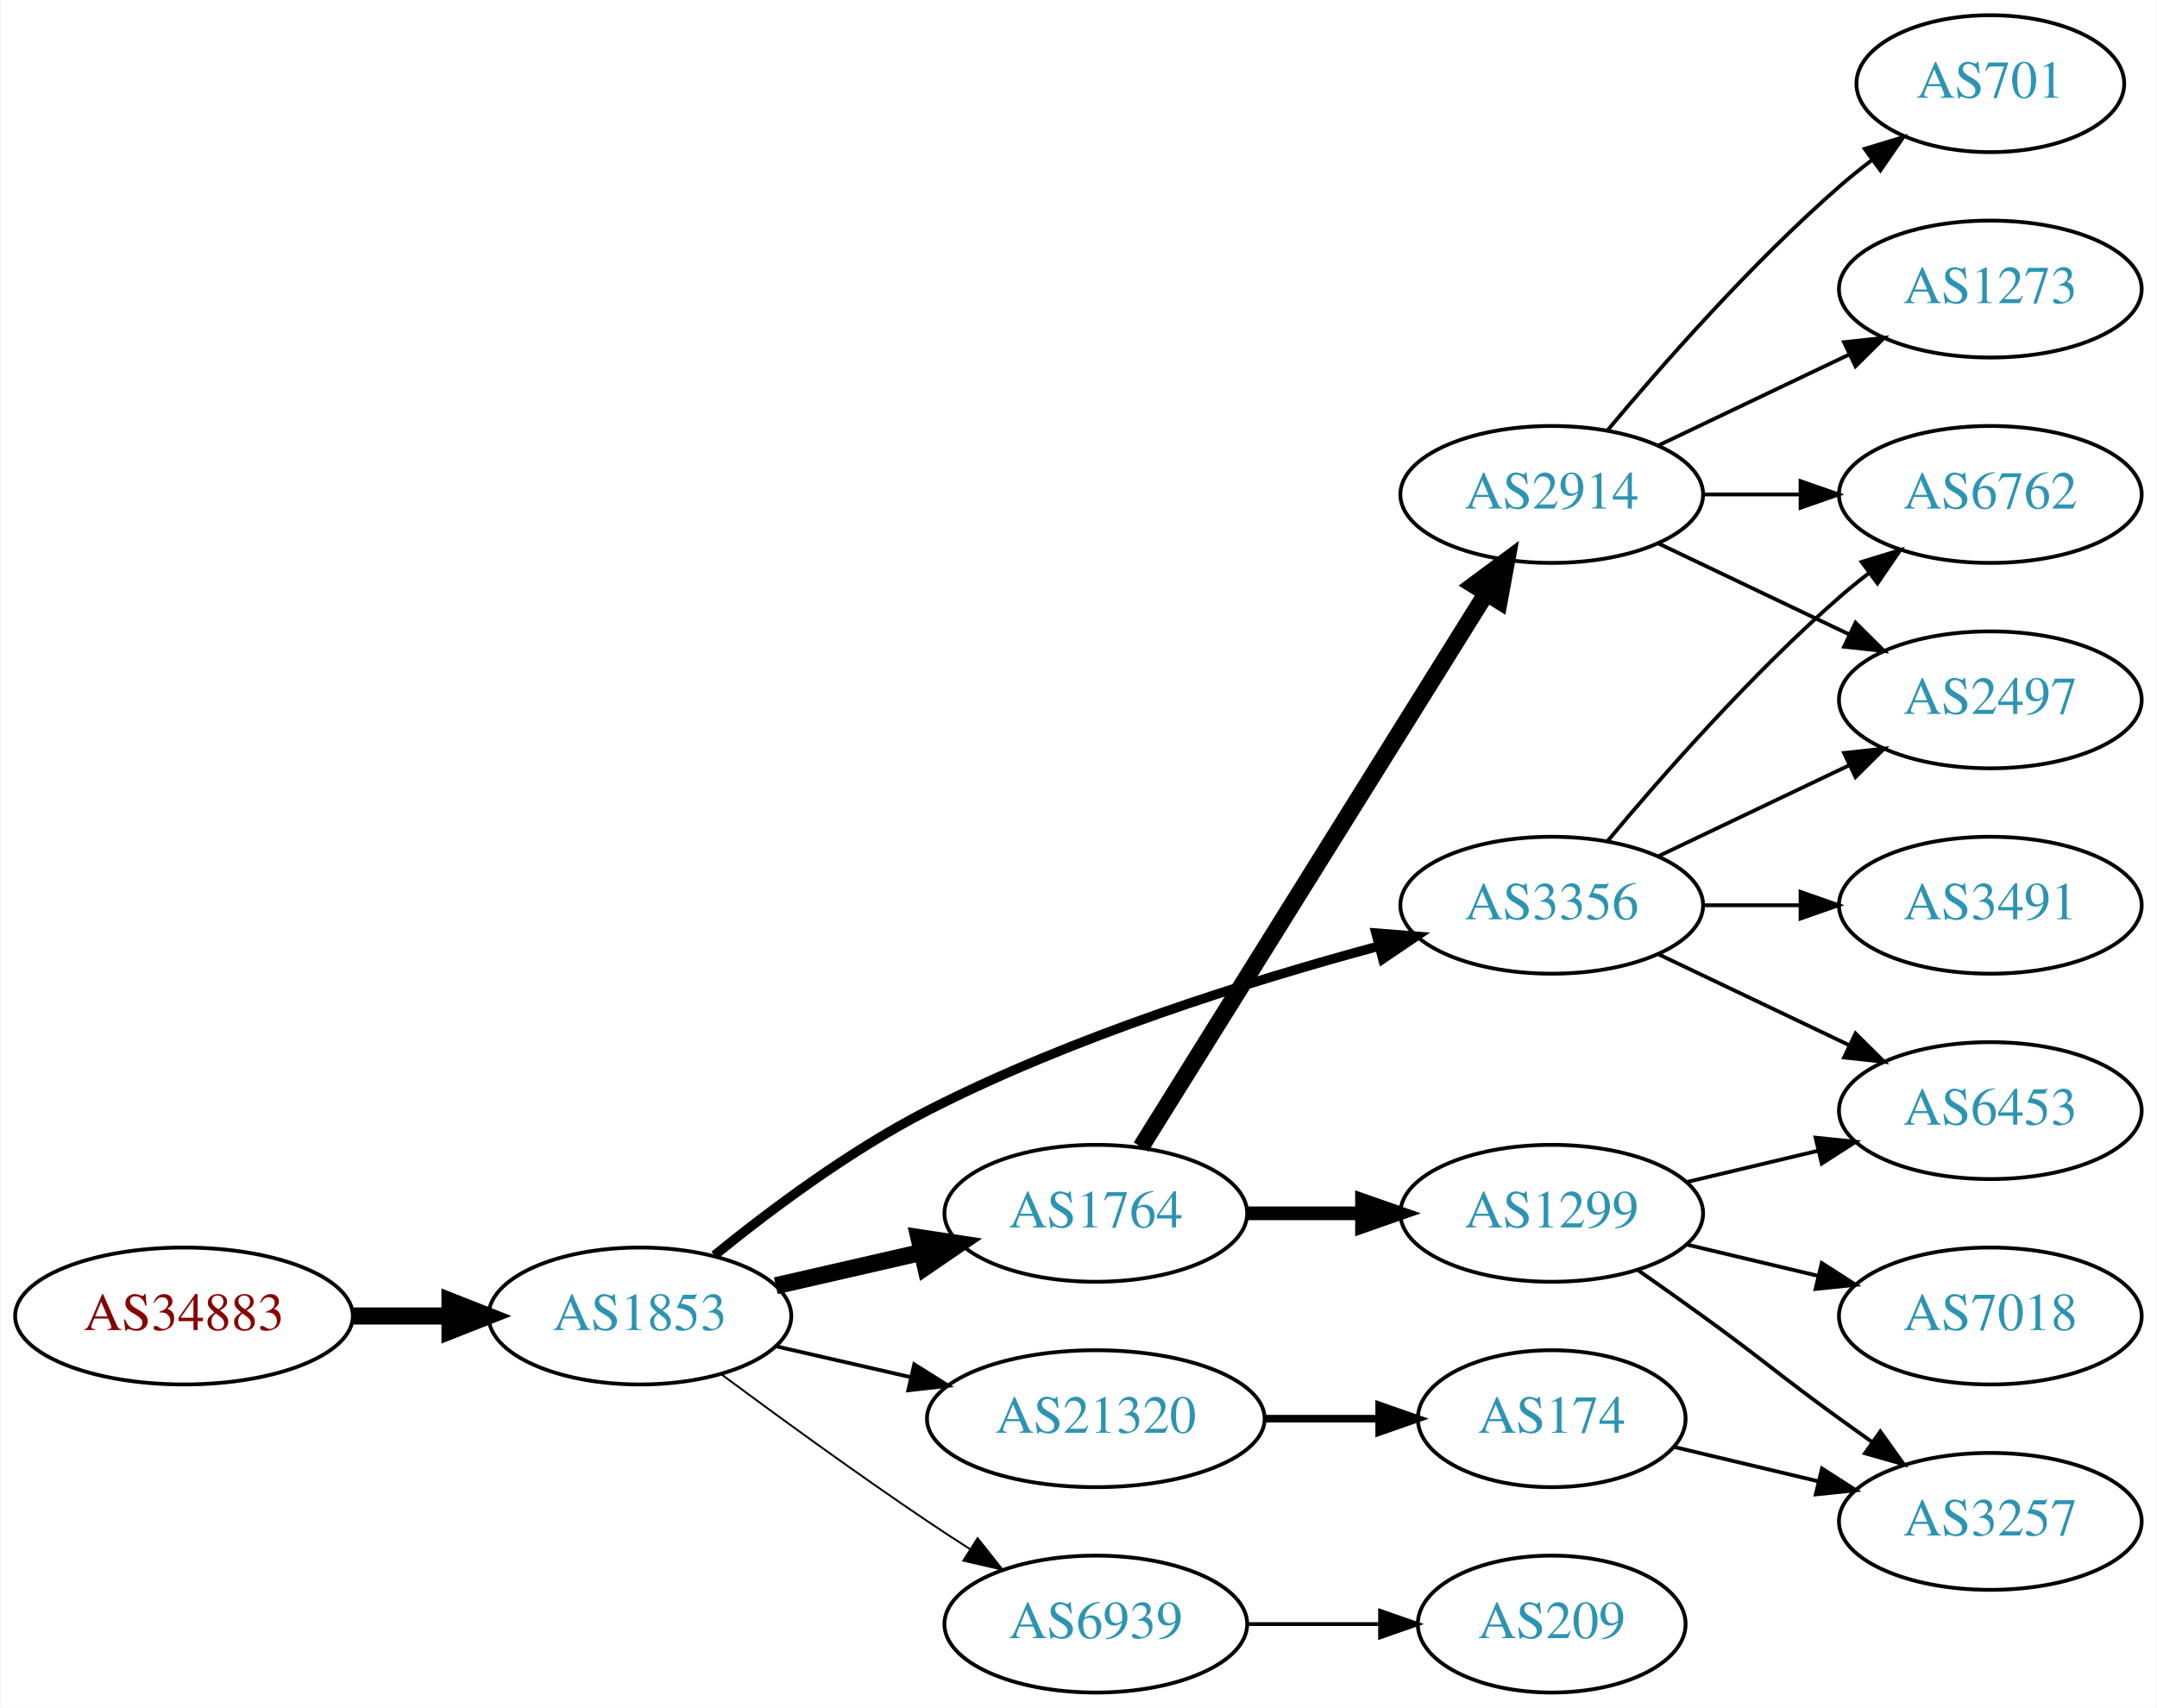
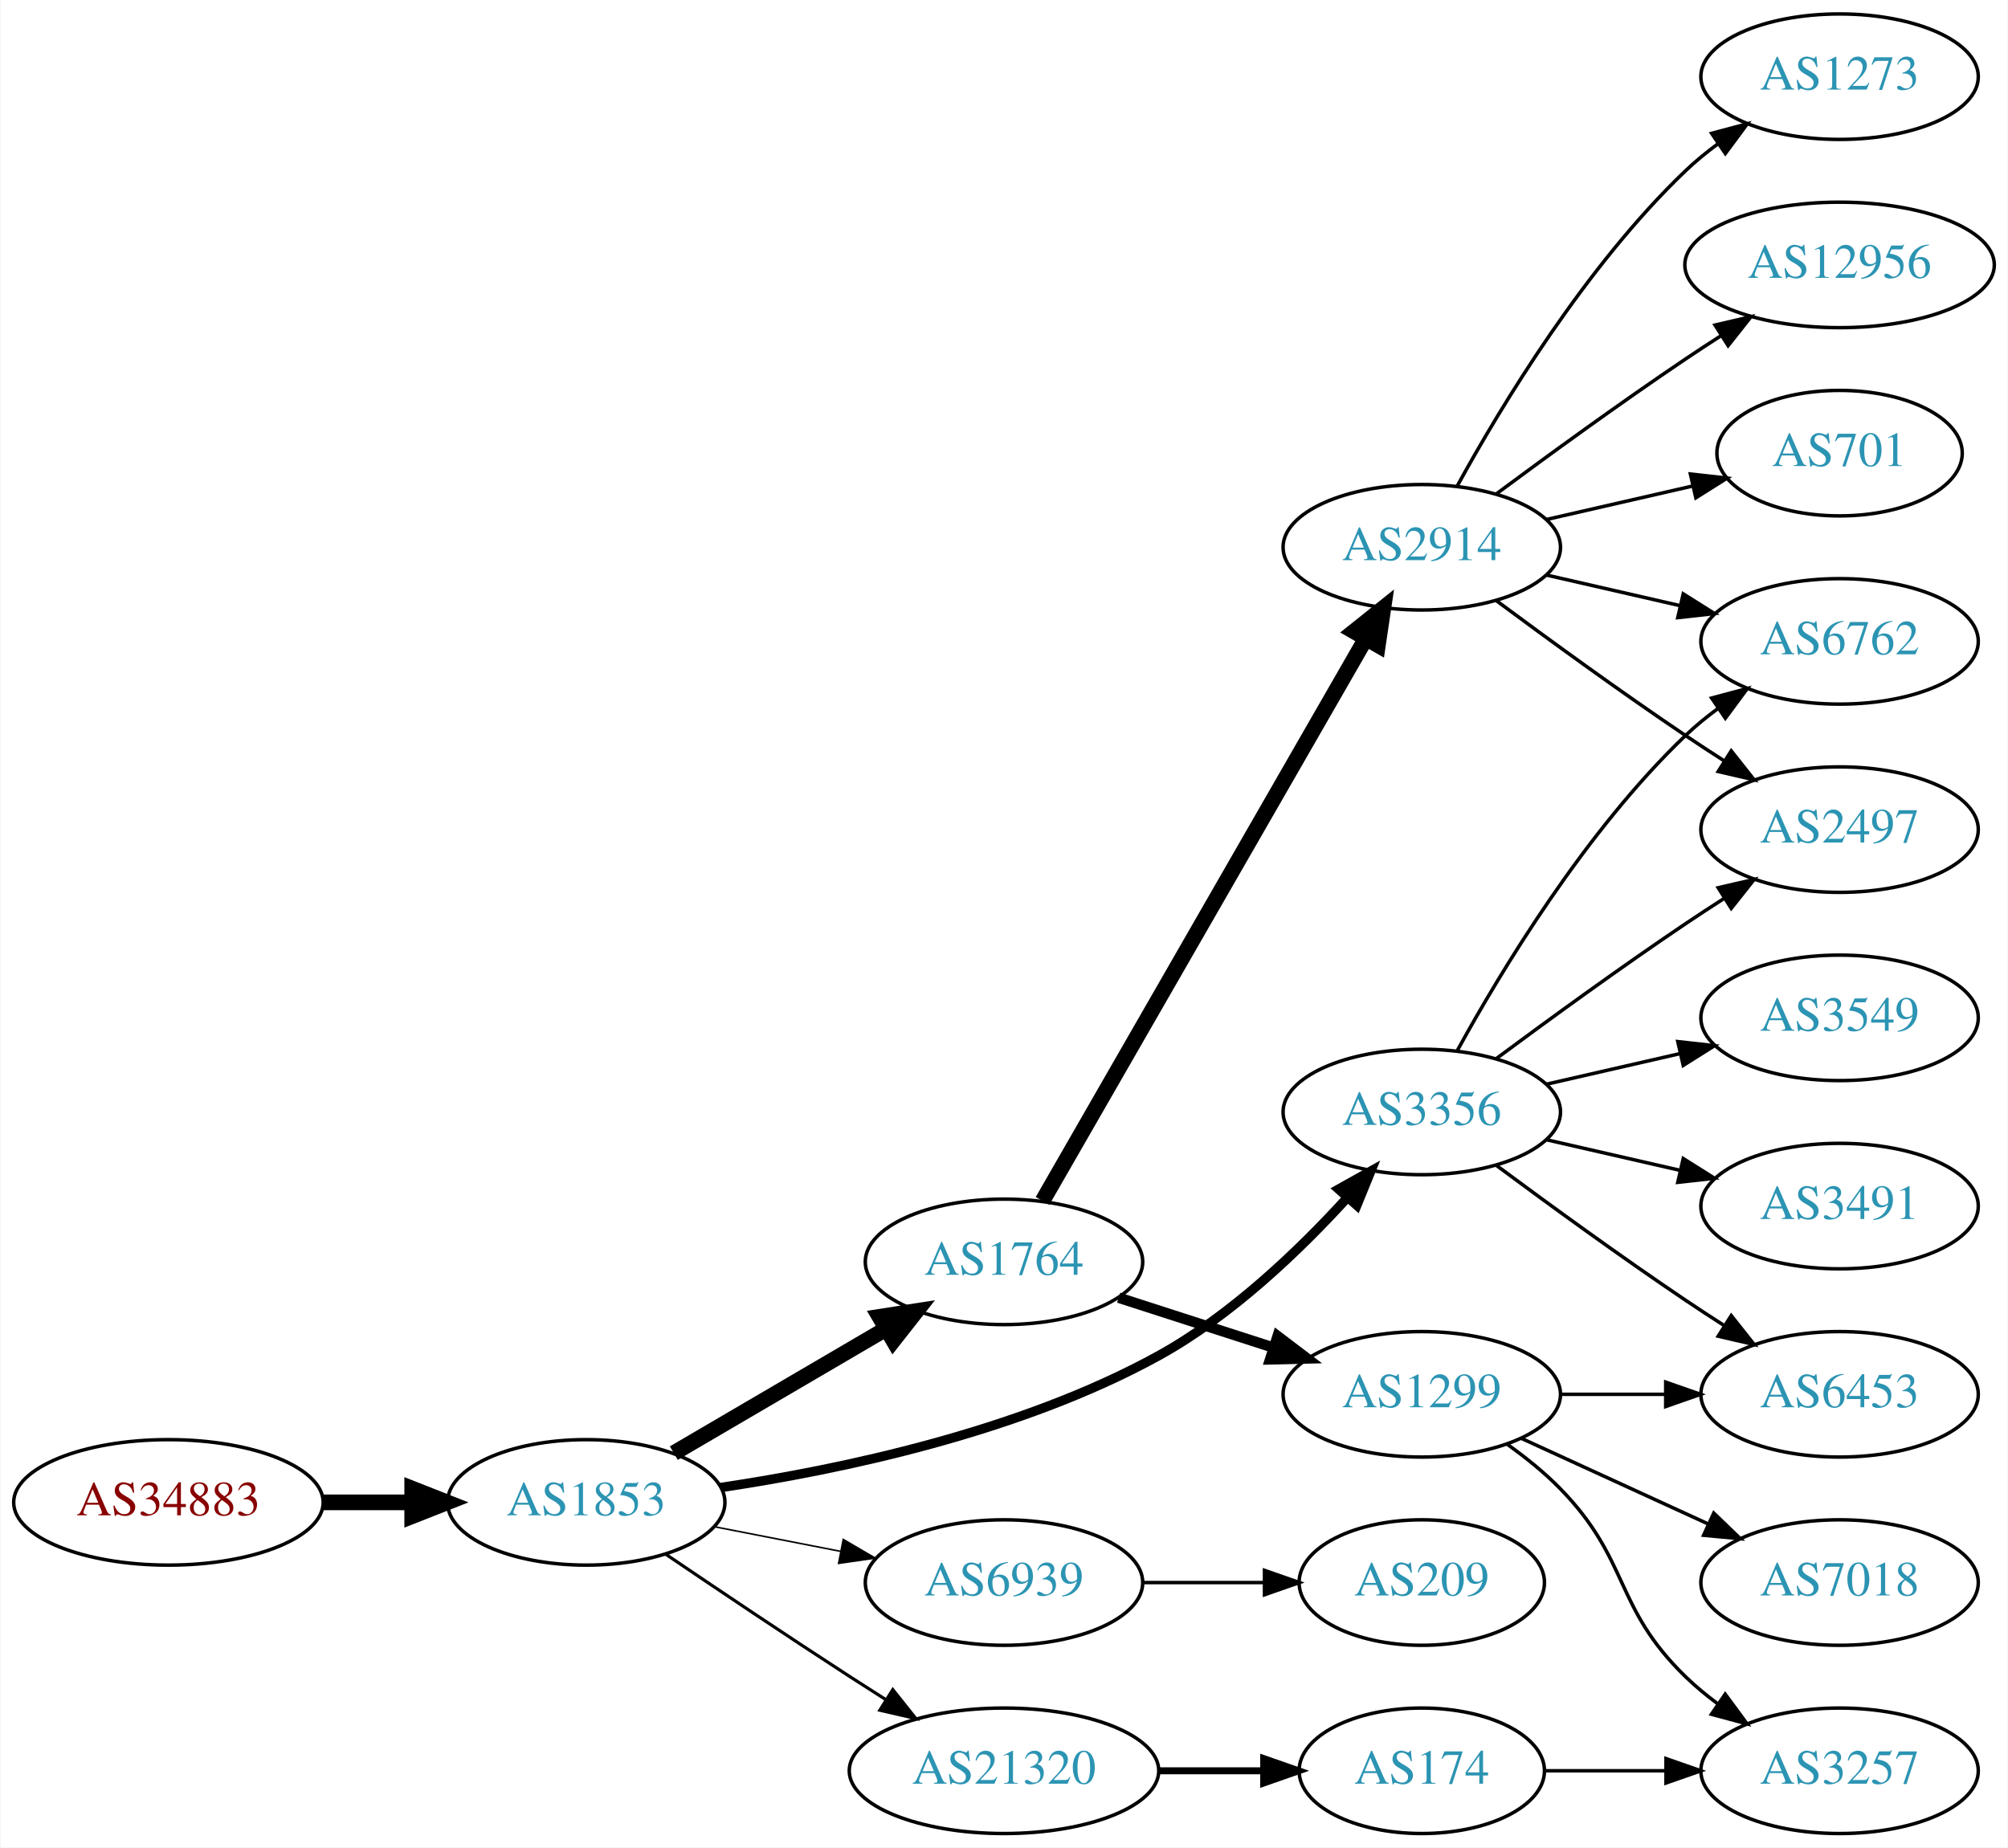
- <svg xmlns="http://www.w3.org/2000/svg" xmlns:xlink="http://www.w3.org/1999/xlink" width="567pt" height="449pt" viewBox="0.00 0.00 566.66 449.00">
-   <g id="graph0" class="graph" transform="scale(1 1) rotate(0) translate(4 445)">
-     <polygon fill="white" stroke="none" points="-4,4 -4,-445 562.663,-445 562.663,4 -4,4" />
+ <svg xmlns="http://www.w3.org/2000/svg" xmlns:xlink="http://www.w3.org/1999/xlink" width="576pt" height="530pt" viewBox="0.00 0.00 575.76 530.00">
+   <g id="graph0" class="graph" transform="scale(1 1) rotate(0) translate(4 526)">
+     <polygon fill="white" stroke="none" points="-4,4 -4,-526 571.762,-526 571.762,4 -4,4" />
    <g id="node1" class="node">
      <g id="a_node1">
        <a xlink:href="/asn/34883" xlink:title="AS34883 ~ FH JOANNEUM Gesellschaft mbH [AT]">
-           <ellipse fill="#ffffff" stroke="black" cx="44.196" cy="-99" rx="44.393" ry="18" />
-           <text text-anchor="middle" x="44.196" y="-95.3" font-family="Times,serif" font-size="14.00" fill="#880000">AS34883</text>
+           <ellipse fill="#ffffff" stroke="black" cx="44.196" cy="-95" rx="44.393" ry="18" />
+           <text text-anchor="middle" x="44.196" y="-91.3" font-family="Times,serif" font-size="14.00" fill="#880000">AS34883</text>
        </a>
      </g>
    </g>
    <g id="node2" class="node">
      <g id="a_node2">
        <a xlink:href="/asn/1853" xlink:title="AS1853 ~ ACOnet Backbone [AT]">
-           <ellipse fill="#ffffff" stroke="black" cx="164.039" cy="-99" rx="39.794" ry="18" />
-           <text text-anchor="middle" x="164.039" y="-95.3" font-family="Times,serif" font-size="14.00" fill="#2c94b3">AS1853</text>
+           <ellipse fill="#ffffff" stroke="black" cx="164.039" cy="-95" rx="39.794" ry="18" />
+           <text text-anchor="middle" x="164.039" y="-91.3" font-family="Times,serif" font-size="14.00" fill="#2c94b3">AS1853</text>
        </a>
      </g>
    </g>
    <g id="edge1" class="edge">
-       <path fill="none" stroke="black" stroke-width="4.5" d="M88.407,-99C96.72,-99 105.482,-99 113.965,-99" />
-       <polygon fill="black" stroke="black" stroke-width="4.5" points="114.123,-102.938 124.123,-99 114.123,-95.063 114.123,-102.938" />
+       <path fill="none" stroke="black" stroke-width="4.5" d="M88.407,-95C96.72,-95 105.482,-95 113.965,-95" />
+       <polygon fill="black" stroke="black" stroke-width="4.5" points="114.123,-98.938 124.123,-95 114.123,-91.063 114.123,-98.938" />
    </g>
    <g id="node3" class="node">
      <g id="a_node3">
+         <a xlink:href="/asn/1764" xlink:title="AS1764 ~ NEXTLAYER-AS [AT]">
+           <ellipse fill="#ffffff" stroke="black" cx="283.881" cy="-164" rx="39.794" ry="18" />
+           <text text-anchor="middle" x="283.881" y="-160.3" font-family="Times,serif" font-size="14.00" fill="#2c94b3">AS1764</text>
+         </a>
+       </g>
+     </g>
+     <g id="edge2" class="edge">
+       <path fill="none" stroke="black" stroke-width="4.5" d="M189.17,-109.13C206.726,-119.409 230.7,-133.447 250.005,-144.75" />
+       <polygon fill="black" stroke="black" stroke-width="4.5" points="248.163,-148.234 258.782,-149.889 252.142,-141.438 248.163,-148.234" />
+     </g>
+     <g id="node4" class="node">
+       <g id="a_node4">
        <a xlink:href="/asn/3356" xlink:title="AS3356 ~ Level 3 Parent, LLC [US]">
          <ellipse fill="#ffffff" stroke="black" cx="403.724" cy="-207" rx="39.794" ry="18" />
          <text text-anchor="middle" x="403.724" y="-203.3" font-family="Times,serif" font-size="14.00" fill="#2c94b3">AS3356</text>
        </a>
      </g>
    </g>
-     <g id="edge2" class="edge">
-       <path fill="none" stroke="black" stroke-width="2.5" d="M183.627,-114.938C198.126,-126.732 219.182,-142.506 239.685,-153 277.812,-172.514 324.482,-187.13 358.105,-196.201" />
-       <polygon fill="black" stroke="black" stroke-width="2.5" points="357.535,-199.671 368.097,-198.838 359.321,-192.902 357.535,-199.671" />
-     </g>
-     <g id="node4" class="node">
-       <g id="a_node4">
-         <a xlink:href="/asn/21320" xlink:title="AS21320 ~ GEANT Vereniging [EU]">
-           <ellipse fill="#ffffff" stroke="black" cx="283.881" cy="-72" rx="44.393" ry="18" />
-           <text text-anchor="middle" x="283.881" y="-68.3" font-family="Times,serif" font-size="14.00" fill="#2c94b3">AS21320</text>
-         </a>
-       </g>
-     </g>
    <g id="edge3" class="edge">
-       <path fill="none" stroke="black" d="M199.758,-91.045C210.896,-88.493 223.432,-85.621 235.325,-82.896" />
-       <polygon fill="black" stroke="black" points="236.153,-86.297 245.119,-80.652 234.59,-79.474 236.153,-86.297" />
+       <path fill="none" stroke="black" stroke-width="2.7" d="M202.609,-99.261C236.982,-104.379 288.377,-115.172 328.077,-137 349.024,-148.517 368.572,-167.264 382.405,-182.46" />
+       <polygon fill="black" stroke="black" stroke-width="2.7" points="379.849,-184.853 389.096,-190.025 385.093,-180.215 379.849,-184.853" />
    </g>
    <g id="node5" class="node">
      <g id="a_node5">
-         <a xlink:href="/asn/1764" xlink:title="AS1764 ~ NEXTLAYER-AS [AT]">
-           <ellipse fill="#ffffff" stroke="black" cx="283.881" cy="-126" rx="39.794" ry="18" />
-           <text text-anchor="middle" x="283.881" y="-122.3" font-family="Times,serif" font-size="14.00" fill="#2c94b3">AS1764</text>
+         <a xlink:href="/asn/6939" xlink:title="AS6939 ~ Hurricane Electric LLC [US]">
+           <ellipse fill="#ffffff" stroke="black" cx="283.881" cy="-72" rx="39.794" ry="18" />
+           <text text-anchor="middle" x="283.881" y="-68.3" font-family="Times,serif" font-size="14.00" fill="#2c94b3">AS6939</text>
        </a>
      </g>
    </g>
    <g id="edge4" class="edge">
-       <path fill="none" stroke="black" stroke-width="4.5" d="M199.758,-106.955C211.758,-109.704 225.379,-112.825 238.071,-115.733" />
-       <polygon fill="black" stroke="black" stroke-width="4.5" points="237.376,-119.613 248.003,-118.009 239.135,-111.937 237.376,-119.613" />
+       <path fill="none" stroke="black" stroke-width="0.45" d="M200.715,-88.037C212.147,-85.806 224.968,-83.303 237.022,-80.951" />
+       <polygon fill="black" stroke="black" stroke-width="0.45" points="237.775,-84.37 246.919,-79.019 236.434,-77.499 237.775,-84.37" />
    </g>
    <g id="node6" class="node">
      <g id="a_node6">
-         <a xlink:href="/asn/6939" xlink:title="AS6939 ~ Hurricane Electric LLC [US]">
-           <ellipse fill="#ffffff" stroke="black" cx="283.881" cy="-18" rx="39.794" ry="18" />
-           <text text-anchor="middle" x="283.881" y="-14.3" font-family="Times,serif" font-size="14.00" fill="#2c94b3">AS6939</text>
+         <a xlink:href="/asn/21320" xlink:title="AS21320 ~ GEANT Vereniging [EU]">
+           <ellipse fill="#ffffff" stroke="black" cx="283.881" cy="-18" rx="44.393" ry="18" />
+           <text text-anchor="middle" x="283.881" y="-14.3" font-family="Times,serif" font-size="14.00" fill="#2c94b3">AS21320</text>
        </a>
      </g>
    </g>
    <g id="edge5" class="edge">
-       <path fill="none" stroke="black" stroke-width="0.5" d="M185.369,-83.723C200.231,-72.696 220.976,-57.593 239.685,-45 243.234,-42.611 246.984,-40.161 250.733,-37.758" />
-       <polygon fill="black" stroke="black" stroke-width="0.5" points="252.801,-40.591 259.381,-32.288 249.059,-34.675 252.801,-40.591" />
+       <path fill="none" stroke="black" stroke-width="0.9" d="M186.803,-80.159C201.629,-70.114 221.745,-56.611 239.685,-45 243.015,-42.845 246.503,-40.617 249.993,-38.407" />
+       <polygon fill="black" stroke="black" stroke-width="0.9" points="251.98,-41.292 258.579,-33.003 248.251,-35.367 251.98,-41.292" />
    </g>
    <g id="node7" class="node">
      <g id="a_node7">
-         <a xlink:href="/asn/6762" xlink:title="AS6762 ~ TELECOM ITALIA SPARKLE S.p.A. [IT]">
-           <ellipse fill="#ffffff" stroke="black" cx="519.017" cy="-315" rx="39.794" ry="18" />
-           <text text-anchor="middle" x="519.017" y="-311.3" font-family="Times,serif" font-size="14.00" fill="#2c94b3">AS6762</text>
+         <a xlink:href="/asn/2914" xlink:title="AS2914 ~ NTT America, Inc. [US]">
+           <ellipse fill="#ffffff" stroke="black" cx="403.724" cy="-369" rx="39.794" ry="18" />
+           <text text-anchor="middle" x="403.724" y="-365.3" font-family="Times,serif" font-size="14.00" fill="#2c94b3">AS2914</text>
        </a>
      </g>
    </g>
    <g id="edge6" class="edge">
-       <path fill="none" stroke="black" d="M418.354,-223.817C432.636,-240.929 456.183,-267.745 479.37,-288 481.836,-290.154 484.475,-292.294 487.172,-294.372" />
-       <polygon fill="black" stroke="black" points="485.197,-297.264 495.326,-300.37 489.345,-291.625 485.197,-297.264" />
+       <path fill="none" stroke="black" stroke-width="4.5" d="M294.928,-181.478C315.627,-217.485 363.124,-300.112 387.572,-342.642" />
+       <polygon fill="black" stroke="black" stroke-width="4.5" points="384.305,-344.859 392.702,-351.566 391.132,-340.934 384.305,-344.859" />
    </g>
    <g id="node8" class="node">
      <g id="a_node8">
-         <a xlink:href="/asn/3491" xlink:title="AS3491 ~ PCCW Global, Inc. [US]">
-           <ellipse fill="#ffffff" stroke="black" cx="519.017" cy="-207" rx="39.794" ry="18" />
-           <text text-anchor="middle" x="519.017" y="-203.3" font-family="Times,serif" font-size="14.00" fill="#2c94b3">AS3491</text>
-         </a>
-       </g>
-     </g>
-     <g id="edge7" class="edge">
-       <path fill="none" stroke="black" d="M443.396,-207C451.599,-207 460.363,-207 468.895,-207" />
-       <polygon fill="black" stroke="black" points="469.134,-210.5 479.134,-207 469.134,-203.5 469.134,-210.5" />
-     </g>
-     <g id="node9" class="node">
-       <g id="a_node9">
-         <a xlink:href="/asn/6453" xlink:title="AS6453 ~ TATA COMMUNICATIONS (AMERICA) INC [US]">
-           <ellipse fill="#ffffff" stroke="black" cx="519.017" cy="-153" rx="39.794" ry="18" />
-           <text text-anchor="middle" x="519.017" y="-149.3" font-family="Times,serif" font-size="14.00" fill="#2c94b3">AS6453</text>
-         </a>
-       </g>
-     </g>
-     <g id="edge8" class="edge">
-       <path fill="none" stroke="black" d="M431.86,-194.066C446.854,-186.919 465.675,-177.948 481.898,-170.215" />
-       <polygon fill="black" stroke="black" points="483.581,-173.291 491.102,-165.829 480.569,-166.972 483.581,-173.291" />
-     </g>
-     <g id="node10" class="node">
-       <g id="a_node10">
-         <a xlink:href="/asn/2497" xlink:title="AS2497 ~ Internet Initiative Japan Inc. [JP]">
-           <ellipse fill="#ffffff" stroke="black" cx="519.017" cy="-261" rx="39.794" ry="18" />
-           <text text-anchor="middle" x="519.017" y="-257.3" font-family="Times,serif" font-size="14.00" fill="#2c94b3">AS2497</text>
-         </a>
-       </g>
-     </g>
-     <g id="edge9" class="edge">
-       <path fill="none" stroke="black" d="M431.86,-219.934C446.854,-227.081 465.675,-236.052 481.898,-243.785" />
-       <polygon fill="black" stroke="black" points="480.569,-247.028 491.102,-248.171 483.581,-240.709 480.569,-247.028" />
-     </g>
-     <g id="node11" class="node">
-       <g id="a_node11">
-         <a xlink:href="/asn/174" xlink:title="AS174 ~ Cogent Communications [US]">
-           <ellipse fill="#ffffff" stroke="black" cx="403.724" cy="-72" rx="35.194" ry="18" />
-           <text text-anchor="middle" x="403.724" y="-68.3" font-family="Times,serif" font-size="14.00" fill="#2c94b3">AS174</text>
-         </a>
-       </g>
-     </g>
-     <g id="edge10" class="edge">
-       <path fill="none" stroke="black" stroke-width="2" d="M328.092,-72C337.94,-72 348.42,-72 358.317,-72" />
-       <polygon fill="black" stroke="black" stroke-width="2" points="358.369,-75.5 368.369,-72 358.369,-68.5 358.369,-75.5" />
-     </g>
-     <g id="node13" class="node">
-       <g id="a_node13">
        <a xlink:href="/asn/1299" xlink:title="AS1299 ~ Telia Carrier [EU]">
          <ellipse fill="#ffffff" stroke="black" cx="403.724" cy="-126" rx="39.794" ry="18" />
          <text text-anchor="middle" x="403.724" y="-122.3" font-family="Times,serif" font-size="14.00" fill="#2c94b3">AS1299</text>
        </a>
      </g>
    </g>
+     <g id="edge7" class="edge">
+       <path fill="none" stroke="black" stroke-width="3" d="M316.771,-153.717C330.395,-149.323 346.481,-144.136 361.03,-139.445" />
+       <polygon fill="black" stroke="black" stroke-width="3" points="362.365,-142.692 370.808,-136.292 360.217,-136.03 362.365,-142.692" />
+     </g>
+     <g id="node9" class="node">
+       <g id="a_node9">
+         <a xlink:href="/asn/3491" xlink:title="AS3491 ~ PCCW Global, Inc. [US]">
+           <ellipse fill="#ffffff" stroke="black" cx="523.566" cy="-180" rx="39.794" ry="18" />
+           <text text-anchor="middle" x="523.566" y="-176.3" font-family="Times,serif" font-size="14.00" fill="#2c94b3">AS3491</text>
+         </a>
+       </g>
+     </g>
+     <g id="edge8" class="edge">
+       <path fill="none" stroke="black" d="M439.443,-199.045C451.443,-196.296 465.064,-193.175 477.756,-190.267" />
+       <polygon fill="black" stroke="black" points="478.722,-193.636 487.688,-187.991 477.159,-186.813 478.722,-193.636" />
+     </g>
+     <g id="node10" class="node">
+       <g id="a_node10">
+         <a xlink:href="/asn/6453" xlink:title="AS6453 ~ TATA COMMUNICATIONS (AMERICA) INC [US]">
+           <ellipse fill="#ffffff" stroke="black" cx="523.566" cy="-126" rx="39.794" ry="18" />
+           <text text-anchor="middle" x="523.566" y="-122.3" font-family="Times,serif" font-size="14.00" fill="#2c94b3">AS6453</text>
+         </a>
+       </g>
+     </g>
+     <g id="edge9" class="edge">
+       <path fill="none" stroke="black" d="M425.054,-191.723C439.916,-180.696 460.661,-165.593 479.37,-153 482.919,-150.611 486.67,-148.161 490.418,-145.758" />
+       <polygon fill="black" stroke="black" points="492.486,-148.591 499.067,-140.288 488.744,-142.675 492.486,-148.591" />
+     </g>
+     <g id="node11" class="node">
+       <g id="a_node11">
+         <a xlink:href="/asn/6762" xlink:title="AS6762 ~ TELECOM ITALIA SPARKLE S.p.A. [IT]">
+           <ellipse fill="#ffffff" stroke="black" cx="523.566" cy="-342" rx="39.794" ry="18" />
+           <text text-anchor="middle" x="523.566" y="-338.3" font-family="Times,serif" font-size="14.00" fill="#2c94b3">AS6762</text>
+         </a>
+       </g>
+     </g>
+     <g id="edge10" class="edge">
+       <path fill="none" stroke="black" d="M413.965,-224.713C426.51,-247.561 450.687,-287.611 479.37,-315 482.238,-317.739 485.427,-320.347 488.736,-322.785" />
+       <polygon fill="black" stroke="black" points="486.86,-325.742 497.096,-328.477 490.8,-319.956 486.86,-325.742" />
+     </g>
+     <g id="node12" class="node">
+       <g id="a_node12">
+         <a xlink:href="/asn/2497" xlink:title="AS2497 ~ Internet Initiative Japan Inc. [JP]">
+           <ellipse fill="#ffffff" stroke="black" cx="523.566" cy="-288" rx="39.794" ry="18" />
+           <text text-anchor="middle" x="523.566" y="-284.3" font-family="Times,serif" font-size="14.00" fill="#2c94b3">AS2497</text>
+         </a>
+       </g>
+     </g>
+     <g id="edge11" class="edge">
+       <path fill="none" stroke="black" d="M425.054,-222.277C439.916,-233.304 460.661,-248.407 479.37,-261 482.919,-263.389 486.67,-265.839 490.418,-268.242" />
+       <polygon fill="black" stroke="black" points="488.744,-271.325 499.067,-273.712 492.486,-265.409 488.744,-271.325" />
+     </g>
+     <g id="node13" class="node">
+       <g id="a_node13">
+         <a xlink:href="/asn/3549" xlink:title="AS3549 ~ Level 3 Parent, LLC [US]">
+           <ellipse fill="#ffffff" stroke="black" cx="523.566" cy="-234" rx="39.794" ry="18" />
+           <text text-anchor="middle" x="523.566" y="-230.3" font-family="Times,serif" font-size="14.00" fill="#2c94b3">AS3549</text>
+         </a>
+       </g>
+     </g>
    <g id="edge12" class="edge">
-       <path fill="none" stroke="black" stroke-width="3.6" d="M323.794,-126C333.347,-126 343.697,-126 353.659,-126" />
-       <polygon fill="black" stroke="black" stroke-width="3.6" points="353.852,-129.5 363.852,-126 353.852,-122.5 353.852,-129.5" />
+       <path fill="none" stroke="black" d="M439.443,-214.955C451.443,-217.704 465.064,-220.825 477.756,-223.733" />
+       <polygon fill="black" stroke="black" points="477.159,-227.187 487.688,-226.009 478.722,-220.364 477.159,-227.187" />
+     </g>
+     <g id="node16" class="node">
+       <g id="a_node16">
+         <a xlink:href="/asn/209" xlink:title="AS209 ~ CenturyLink Communications, LLC [US]">
+           <ellipse fill="#ffffff" stroke="black" cx="403.724" cy="-72" rx="35.194" ry="18" />
+           <text text-anchor="middle" x="403.724" y="-68.3" font-family="Times,serif" font-size="14.00" fill="#2c94b3">AS209</text>
+         </a>
+       </g>
+     </g>
+     <g id="edge16" class="edge">
+       <path fill="none" stroke="black" d="M323.794,-72C334.881,-72 347.04,-72 358.422,-72" />
+       <polygon fill="black" stroke="black" points="358.604,-75.5 368.604,-72 358.604,-68.5 358.604,-75.5" />
+     </g>
+     <g id="node20" class="node">
+       <g id="a_node20">
+         <a xlink:href="/asn/174" xlink:title="AS174 ~ Cogent Communications [US]">
+           <ellipse fill="#ffffff" stroke="black" cx="403.724" cy="-18" rx="35.194" ry="18" />
+           <text text-anchor="middle" x="403.724" y="-14.3" font-family="Times,serif" font-size="14.00" fill="#2c94b3">AS174</text>
+         </a>
+       </g>
+     </g>
+     <g id="edge22" class="edge">
+       <path fill="none" stroke="black" stroke-width="2" d="M328.092,-18C337.94,-18 348.42,-18 358.317,-18" />
+       <polygon fill="black" stroke="black" stroke-width="2" points="358.369,-21.5 368.369,-18 358.369,-14.5 358.369,-21.5" />
+     </g>
+     <g id="edge19" class="edge">
+       <path fill="none" stroke="black" d="M439.443,-361.045C451.443,-358.296 465.064,-355.175 477.756,-352.267" />
+       <polygon fill="black" stroke="black" points="478.722,-355.636 487.688,-349.991 477.159,-348.813 478.722,-355.636" />
+     </g>
+     <g id="edge17" class="edge">
+       <path fill="none" stroke="black" d="M425.054,-353.723C439.916,-342.696 460.661,-327.593 479.37,-315 482.919,-312.611 486.67,-310.161 490.418,-307.758" />
+       <polygon fill="black" stroke="black" points="492.486,-310.591 499.067,-302.288 488.744,-304.675 492.486,-310.591" />
+     </g>
+     <g id="node17" class="node">
+       <g id="a_node17">
+         <a xlink:href="/asn/12956" xlink:title="AS12956 ~ TELXIUS [ES]">
+           <ellipse fill="#ffffff" stroke="black" cx="523.566" cy="-450" rx="44.393" ry="18" />
+           <text text-anchor="middle" x="523.566" y="-446.3" font-family="Times,serif" font-size="14.00" fill="#2c94b3">AS12956</text>
+         </a>
+       </g>
+     </g>
+     <g id="edge18" class="edge">
+       <path fill="none" stroke="black" d="M425.054,-384.277C439.916,-395.304 460.661,-410.407 479.37,-423 482.66,-425.215 486.123,-427.482 489.597,-429.715" />
+       <polygon fill="black" stroke="black" points="487.845,-432.748 498.165,-435.148 491.594,-426.837 487.845,-432.748" />
+     </g>
+     <g id="node18" class="node">
+       <g id="a_node18">
+         <a xlink:href="/asn/701" xlink:title="AS701 ~ UUNET [US]">
+           <ellipse fill="#ffffff" stroke="black" cx="523.566" cy="-396" rx="35.194" ry="18" />
+           <text text-anchor="middle" x="523.566" y="-392.3" font-family="Times,serif" font-size="14.00" fill="#2c94b3">AS701</text>
+         </a>
+       </g>
+     </g>
+     <g id="edge20" class="edge">
+       <path fill="none" stroke="black" d="M439.443,-376.955C452.536,-379.955 467.558,-383.396 481.199,-386.522" />
+       <polygon fill="black" stroke="black" points="480.777,-390.016 491.306,-388.838 482.34,-383.193 480.777,-390.016" />
+     </g>
+     <g id="node19" class="node">
+       <g id="a_node19">
+         <a xlink:href="/asn/1273" xlink:title="AS1273 ~ Vodafone Group PLC [EU]">
+           <ellipse fill="#ffffff" stroke="black" cx="523.566" cy="-504" rx="39.794" ry="18" />
+           <text text-anchor="middle" x="523.566" y="-500.3" font-family="Times,serif" font-size="14.00" fill="#2c94b3">AS1273</text>
+         </a>
+       </g>
+     </g>
+     <g id="edge21" class="edge">
+       <path fill="none" stroke="black" d="M413.965,-386.713C426.51,-409.561 450.687,-449.611 479.37,-477 482.238,-479.739 485.427,-482.347 488.736,-484.785" />
+       <polygon fill="black" stroke="black" points="486.86,-487.742 497.096,-490.477 490.8,-481.956 486.86,-487.742" />
+     </g>
+     <g id="edge15" class="edge">
+       <path fill="none" stroke="black" d="M443.636,-126C453.19,-126 463.539,-126 473.502,-126" />
+       <polygon fill="black" stroke="black" points="473.695,-129.5 483.695,-126 473.694,-122.5 473.695,-129.5" />
    </g>
    <g id="node14" class="node">
      <g id="a_node14">
-         <a xlink:href="/asn/2914" xlink:title="AS2914 ~ NTT America, Inc. [US]">
-           <ellipse fill="#ffffff" stroke="black" cx="403.724" cy="-315" rx="39.794" ry="18" />
-           <text text-anchor="middle" x="403.724" y="-311.3" font-family="Times,serif" font-size="14.00" fill="#2c94b3">AS2914</text>
+         <a xlink:href="/asn/7018" xlink:title="AS7018 ~ AT&amp;T Services, Inc. [US]">
+           <ellipse fill="#ffffff" stroke="black" cx="523.566" cy="-72" rx="39.794" ry="18" />
+           <text text-anchor="middle" x="523.566" y="-68.3" font-family="Times,serif" font-size="14.00" fill="#2c94b3">AS7018</text>
        </a>
      </g>
    </g>
    <g id="edge13" class="edge">
-       <path fill="none" stroke="black" stroke-width="4.5" d="M295.756,-143.442C316.54,-176.775 362,-249.686 386.429,-288.866" />
-       <polygon fill="black" stroke="black" stroke-width="4.5" points="383.243,-291.198 391.875,-297.6 389.925,-287.031 383.243,-291.198" />
-     </g>
-     <g id="node18" class="node">
-       <g id="a_node18">
-         <a xlink:href="/asn/209" xlink:title="AS209 ~ CenturyLink Communications, LLC [US]">
-           <ellipse fill="#ffffff" stroke="black" cx="403.724" cy="-18" rx="35.194" ry="18" />
-           <text text-anchor="middle" x="403.724" y="-14.3" font-family="Times,serif" font-size="14.00" fill="#2c94b3">AS209</text>
-         </a>
-       </g>
-     </g>
-     <g id="edge21" class="edge">
-       <path fill="none" stroke="black" d="M323.794,-18C334.881,-18 347.04,-18 358.422,-18" />
-       <polygon fill="black" stroke="black" points="358.604,-21.5 368.604,-18 358.604,-14.5 358.604,-21.5" />
-     </g>
-     <g id="node12" class="node">
-       <g id="a_node12">
-         <a xlink:href="/asn/3257" xlink:title="AS3257 ~ GTT [DE]">
-           <ellipse fill="#ffffff" stroke="black" cx="519.017" cy="-45" rx="39.794" ry="18" />
-           <text text-anchor="middle" x="519.017" y="-41.3" font-family="Times,serif" font-size="14.00" fill="#2c94b3">AS3257</text>
-         </a>
-       </g>
-     </g>
-     <g id="edge11" class="edge">
-       <path fill="none" stroke="black" d="M435.981,-64.551C447.661,-61.767 461.157,-58.551 473.786,-55.541" />
-       <polygon fill="black" stroke="black" points="474.762,-58.907 483.678,-53.184 473.139,-52.097 474.762,-58.907" />
-     </g>
-     <g id="edge15" class="edge">
-       <path fill="none" stroke="black" d="M439.331,-134.248C450.202,-136.838 462.357,-139.735 473.799,-142.462" />
-       <polygon fill="black" stroke="black" points="473.082,-145.889 483.621,-144.803 474.705,-139.08 473.082,-145.889" />
-     </g>
-     <g id="edge16" class="edge">
-       <path fill="none" stroke="black" d="M426.481,-110.991C432.015,-107.121 437.934,-102.936 443.37,-99 459.57,-87.271 463.17,-83.729 479.37,-72 482.173,-69.971 485.105,-67.875 488.045,-65.79" />
-       <polygon fill="black" stroke="black" points="490.096,-68.627 496.26,-60.009 486.068,-62.903 490.096,-68.627" />
+       <path fill="none" stroke="black" d="M432.353,-113.339C448.31,-106.027 468.58,-96.739 485.863,-88.819" />
+       <polygon fill="black" stroke="black" points="487.478,-91.929 495.111,-84.581 484.562,-85.565 487.478,-91.929" />
    </g>
    <g id="node15" class="node">
      <g id="a_node15">
-         <a xlink:href="/asn/7018" xlink:title="AS7018 ~ AT&amp;T Services, Inc. [US]">
-           <ellipse fill="#ffffff" stroke="black" cx="519.017" cy="-99" rx="39.794" ry="18" />
-           <text text-anchor="middle" x="519.017" y="-95.3" font-family="Times,serif" font-size="14.00" fill="#2c94b3">AS7018</text>
+         <a xlink:href="/asn/3257" xlink:title="AS3257 ~ GTT [DE]">
+           <ellipse fill="#ffffff" stroke="black" cx="523.566" cy="-18" rx="39.794" ry="18" />
+           <text text-anchor="middle" x="523.566" y="-14.3" font-family="Times,serif" font-size="14.00" fill="#2c94b3">AS3257</text>
        </a>
      </g>
    </g>
    <g id="edge14" class="edge">
-       <path fill="none" stroke="black" d="M439.331,-117.752C450.202,-115.162 462.357,-112.265 473.799,-109.538" />
-       <polygon fill="black" stroke="black" points="474.705,-112.92 483.621,-107.197 473.082,-106.111 474.705,-112.92" />
-     </g>
-     <g id="edge18" class="edge">
-       <path fill="none" stroke="black" d="M443.396,-315C451.599,-315 460.363,-315 468.895,-315" />
-       <polygon fill="black" stroke="black" points="469.134,-318.5 479.134,-315 469.134,-311.5 469.134,-318.5" />
-     </g>
-     <g id="edge17" class="edge">
-       <path fill="none" stroke="black" d="M431.86,-302.066C446.854,-294.919 465.675,-285.948 481.898,-278.215" />
-       <polygon fill="black" stroke="black" points="483.581,-281.291 491.102,-273.829 480.569,-274.972 483.581,-281.291" />
-     </g>
-     <g id="node16" class="node">
-       <g id="a_node16">
-         <a xlink:href="/asn/701" xlink:title="AS701 ~ UUNET [US]">
-           <ellipse fill="#ffffff" stroke="black" cx="519.017" cy="-423" rx="35.194" ry="18" />
-           <text text-anchor="middle" x="519.017" y="-419.3" font-family="Times,serif" font-size="14.00" fill="#2c94b3">AS701</text>
-         </a>
-       </g>
-     </g>
-     <g id="edge19" class="edge">
-       <path fill="none" stroke="black" d="M418.354,-331.817C432.636,-348.929 456.183,-375.745 479.37,-396 482.04,-398.332 484.913,-400.648 487.843,-402.886" />
-       <polygon fill="black" stroke="black" points="485.994,-405.87 496.134,-408.939 490.121,-400.216 485.994,-405.87" />
-     </g>
-     <g id="node17" class="node">
-       <g id="a_node17">
-         <a xlink:href="/asn/1273" xlink:title="AS1273 ~ Vodafone Group PLC [EU]">
-           <ellipse fill="#ffffff" stroke="black" cx="519.017" cy="-369" rx="39.794" ry="18" />
-           <text text-anchor="middle" x="519.017" y="-365.3" font-family="Times,serif" font-size="14.00" fill="#2c94b3">AS1273</text>
-         </a>
-       </g>
-     </g>
-     <g id="edge20" class="edge">
-       <path fill="none" stroke="black" d="M431.86,-327.934C446.854,-335.081 465.675,-344.052 481.898,-351.785" />
-       <polygon fill="black" stroke="black" points="480.569,-355.028 491.102,-356.171 483.581,-348.709 480.569,-355.028" />
+       <path fill="none" stroke="black" d="M428.318,-111.611C433.574,-107.852 438.906,-103.563 443.37,-99 463.543,-78.383 458.677,-65.094 479.37,-45 482.215,-42.237 485.389,-39.614 488.689,-37.166" />
+       <polygon fill="black" stroke="black" points="490.755,-39.993 497.037,-31.462 486.806,-34.214 490.755,-39.993" />
+     </g>
+     <g id="edge23" class="edge">
+       <path fill="none" stroke="black" d="M439.125,-18C449.949,-18 462.117,-18 473.744,-18" />
+       <polygon fill="black" stroke="black" points="473.775,-21.5 483.775,-18 473.775,-14.5 473.775,-21.5" />
    </g>
  </g>
</svg>
